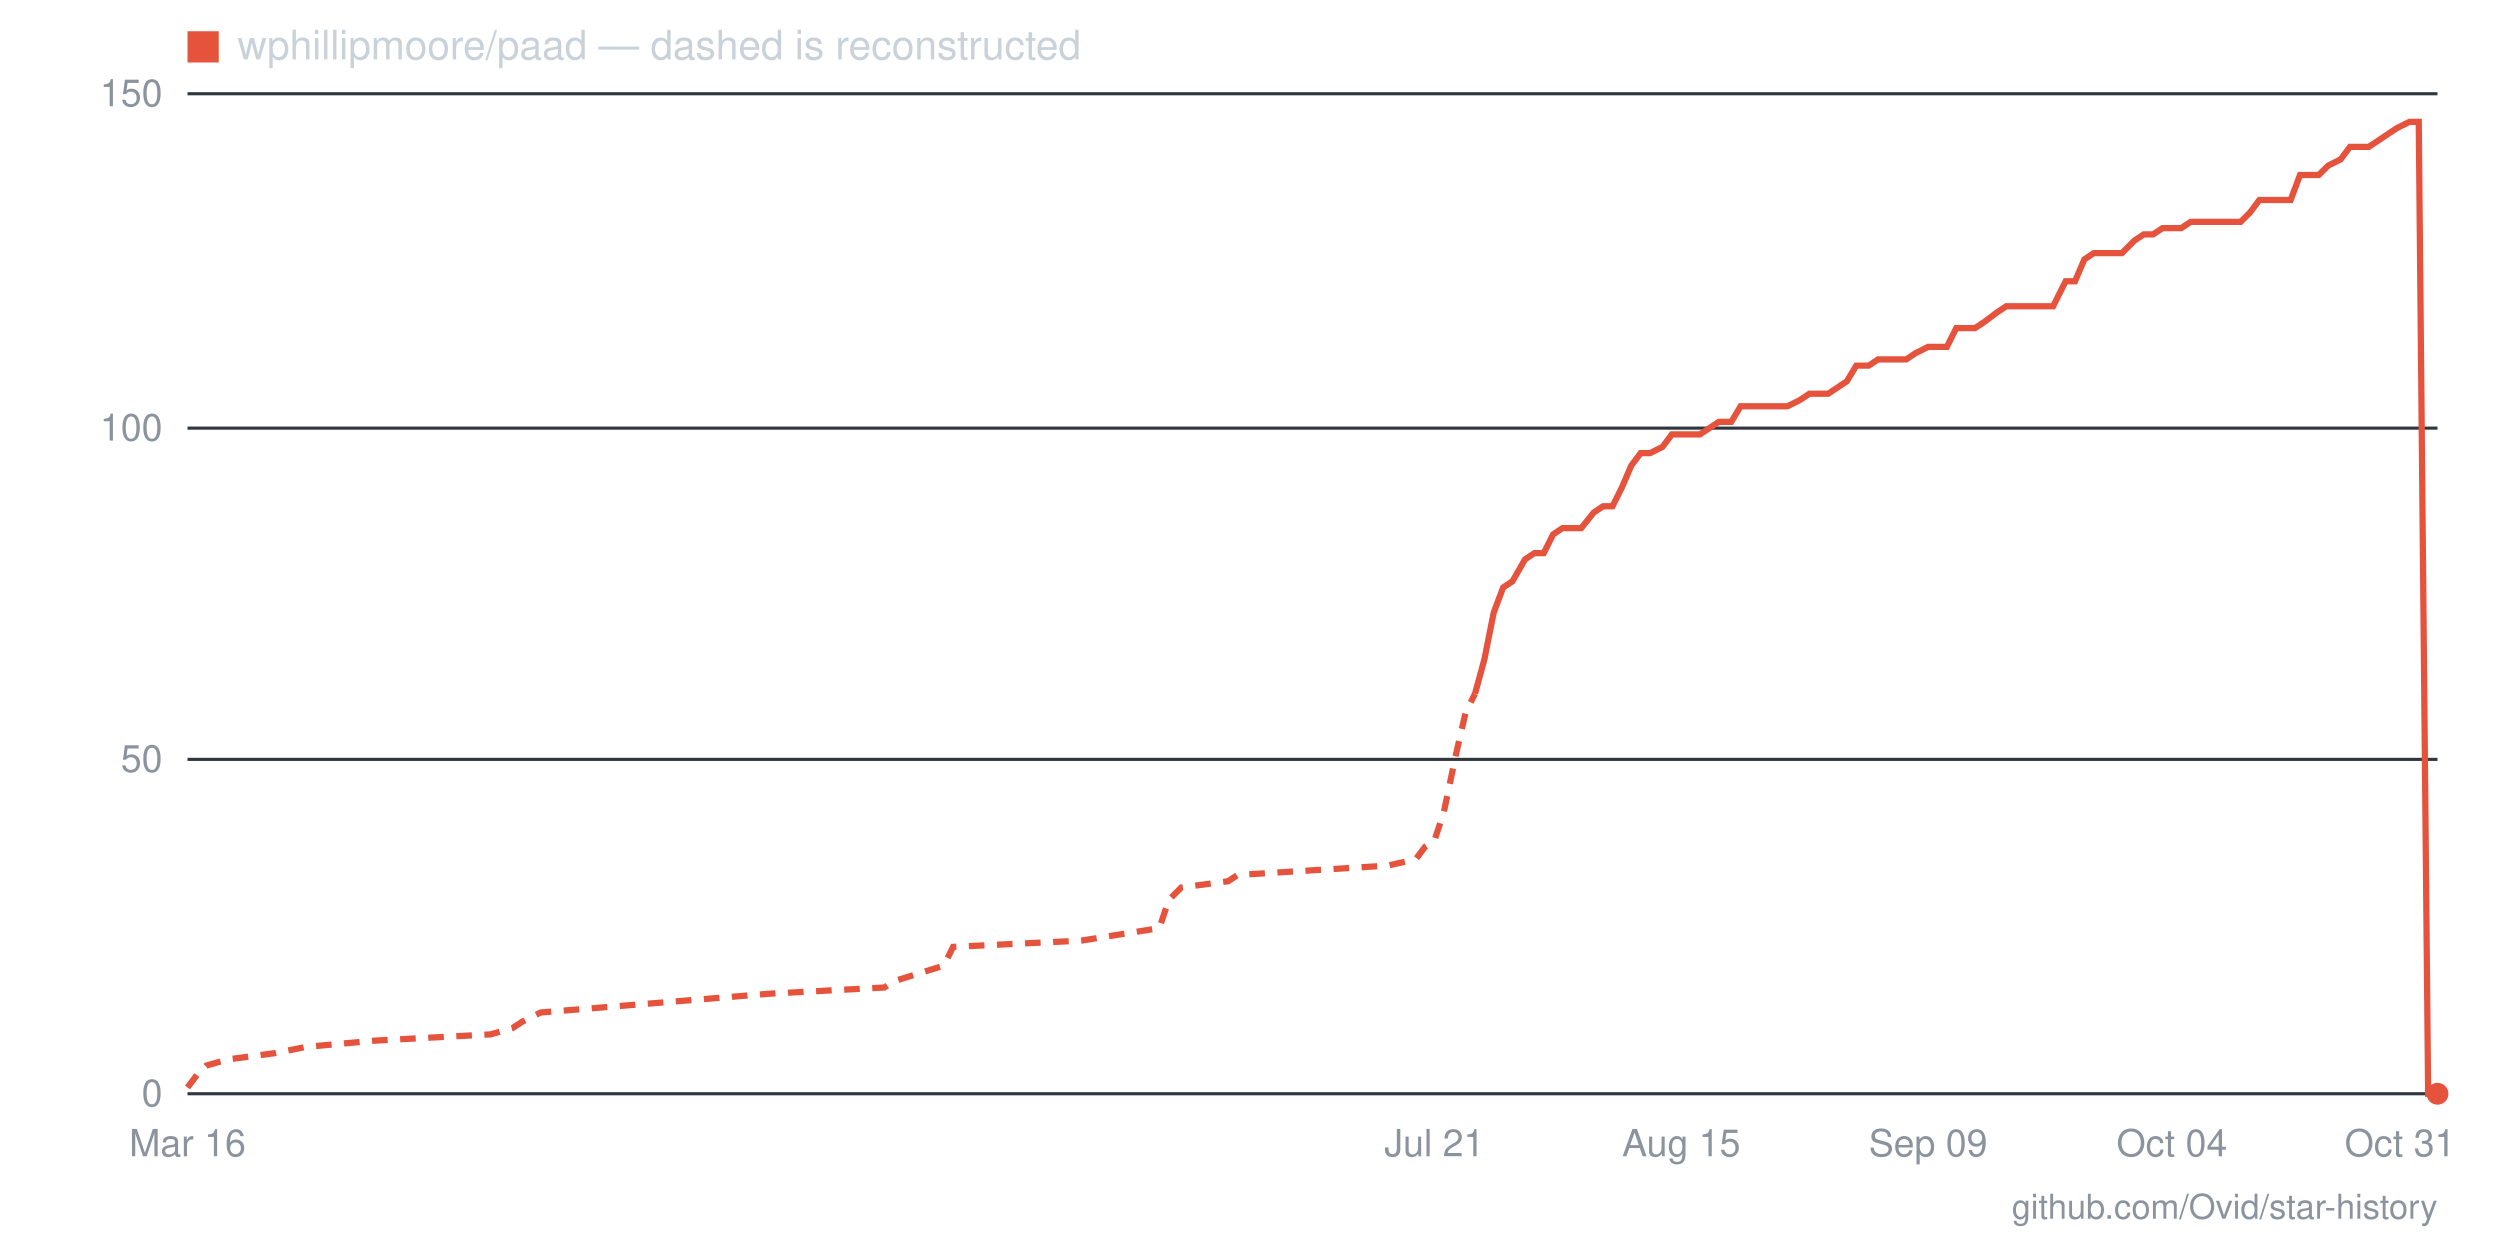
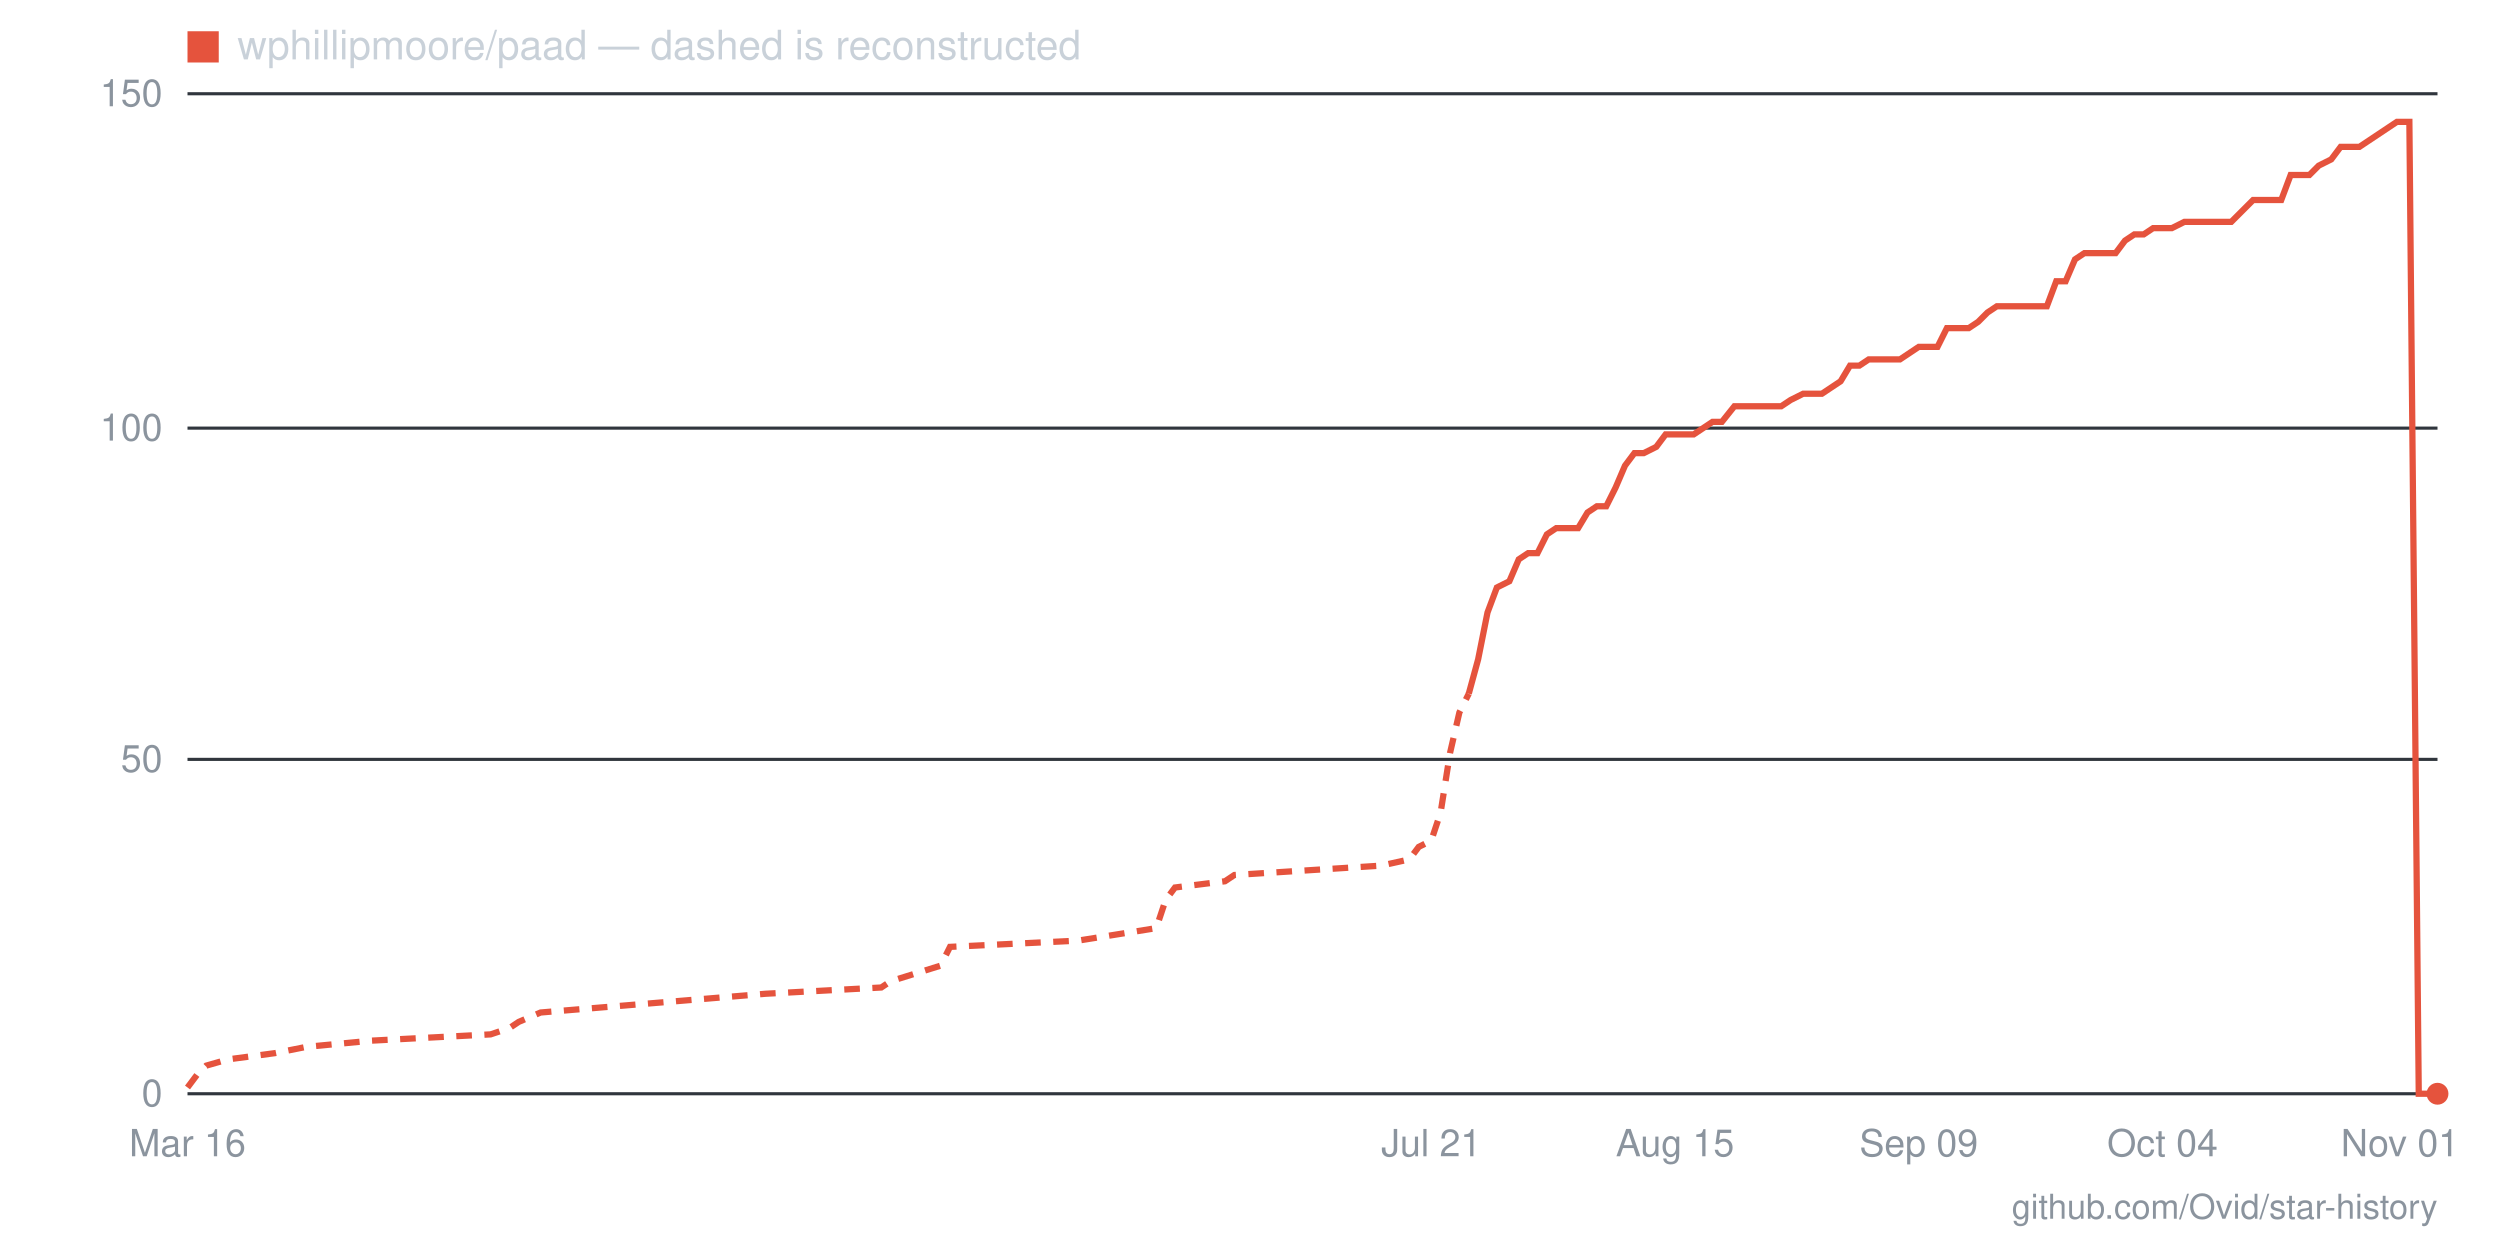
- <svg xmlns="http://www.w3.org/2000/svg" viewBox="0 0 800 400" width="800" height="400" role="img" aria-label="Star history for wphillipmoore/paad: 0 stars as of 2026-10-31">
+ <svg xmlns="http://www.w3.org/2000/svg" viewBox="0 0 800 400" width="800" height="400" role="img" aria-label="Star history for wphillipmoore/paad: 0 stars as of 2026-11-01">
  <line x1="60" y1="350" x2="780" y2="350" stroke="#30363d" stroke-width="1" />
  <text x="52" y="354" text-anchor="end" font-family="-apple-system,BlinkMacSystemFont,'Segoe UI',Helvetica,Arial,sans-serif" font-size="12" fill="#8b949e">0</text>
  <line x1="60" y1="243" x2="780" y2="243" stroke="#30363d" stroke-width="1" />
  <text x="52" y="247" text-anchor="end" font-family="-apple-system,BlinkMacSystemFont,'Segoe UI',Helvetica,Arial,sans-serif" font-size="12" fill="#8b949e">50</text>
  <line x1="60" y1="137" x2="780" y2="137" stroke="#30363d" stroke-width="1" />
  <text x="52" y="141" text-anchor="end" font-family="-apple-system,BlinkMacSystemFont,'Segoe UI',Helvetica,Arial,sans-serif" font-size="12" fill="#8b949e">100</text>
  <line x1="60" y1="30" x2="780" y2="30" stroke="#30363d" stroke-width="1" />
  <text x="52" y="34" text-anchor="end" font-family="-apple-system,BlinkMacSystemFont,'Segoe UI',Helvetica,Arial,sans-serif" font-size="12" fill="#8b949e">150</text>
-   <text x="768" y="370" text-anchor="middle" font-family="-apple-system,BlinkMacSystemFont,'Segoe UI',Helvetica,Arial,sans-serif" font-size="12" fill="#8b949e">Oct 31</text>
-   <text x="695" y="370" text-anchor="middle" font-family="-apple-system,BlinkMacSystemFont,'Segoe UI',Helvetica,Arial,sans-serif" font-size="12" fill="#8b949e">Oct 04</text>
-   <text x="617" y="370" text-anchor="middle" font-family="-apple-system,BlinkMacSystemFont,'Segoe UI',Helvetica,Arial,sans-serif" font-size="12" fill="#8b949e">Sep 09</text>
-   <text x="538" y="370" text-anchor="middle" font-family="-apple-system,BlinkMacSystemFont,'Segoe UI',Helvetica,Arial,sans-serif" font-size="12" fill="#8b949e">Aug 15</text>
-   <text x="459" y="370" text-anchor="middle" font-family="-apple-system,BlinkMacSystemFont,'Segoe UI',Helvetica,Arial,sans-serif" font-size="12" fill="#8b949e">Jul 21</text>
+   <text x="768" y="370" text-anchor="middle" font-family="-apple-system,BlinkMacSystemFont,'Segoe UI',Helvetica,Arial,sans-serif" font-size="12" fill="#8b949e">Nov 01</text>
+   <text x="692" y="370" text-anchor="middle" font-family="-apple-system,BlinkMacSystemFont,'Segoe UI',Helvetica,Arial,sans-serif" font-size="12" fill="#8b949e">Oct 04</text>
+   <text x="614" y="370" text-anchor="middle" font-family="-apple-system,BlinkMacSystemFont,'Segoe UI',Helvetica,Arial,sans-serif" font-size="12" fill="#8b949e">Sep 09</text>
+   <text x="536" y="370" text-anchor="middle" font-family="-apple-system,BlinkMacSystemFont,'Segoe UI',Helvetica,Arial,sans-serif" font-size="12" fill="#8b949e">Aug 15</text>
+   <text x="458" y="370" text-anchor="middle" font-family="-apple-system,BlinkMacSystemFont,'Segoe UI',Helvetica,Arial,sans-serif" font-size="12" fill="#8b949e">Jul 21</text>
  <text x="60" y="370" text-anchor="middle" font-family="-apple-system,BlinkMacSystemFont,'Segoe UI',Helvetica,Arial,sans-serif" font-size="12" fill="#8b949e">Mar 16</text>
-   <polyline fill="none" stroke="#e5533d" stroke-width="2" stroke-dasharray="5 4" points="60,348 63,344 66,341 73,339 88,337 98,335 120,333 157,331 164,329 167,327 173,324 246,318 283,316 286,314 302,309 305,303 346,301 371,297 374,288 378,284 393,282 396,280 444,277 453,275 456,271 459,269 462,260 466,241 469,228 472,222" />
-   <polyline fill="none" stroke="#e5533d" stroke-width="2" points="472,222 475,211 478,196 481,188 484,186 488,179 491,177 494,177 497,171 500,169 503,169 506,169 510,164 513,162 516,162 519,156 522,149 525,145 528,145 532,143 535,139 538,139 541,139 544,139 547,137 550,135 554,135 557,130 560,130 563,130 566,130 569,130 572,130 576,128 579,126 582,126 585,126 588,124 591,122 594,117 598,117 601,115 604,115 607,115 610,115 613,113 617,111 620,111 623,111 626,105 629,105 632,105 635,103 639,100 642,98 645,98 648,98 651,98 654,98 657,98 661,90 664,90 667,83 670,81 673,81 676,81 679,81 683,77 686,75 689,75 692,73 695,73 698,73 701,71 705,71 708,71 711,71 714,71 717,71 720,68 723,64 727,64 730,64 733,64 736,56 739,56 742,56 745,53 749,51 752,47 755,47 758,47 761,45 764,43 767,41 771,39 774,39 777,350 780,350" />
+   <polyline fill="none" stroke="#e5533d" stroke-width="2" stroke-dasharray="5 4" points="60,348 63,344 66,341 73,339 88,337 98,335 119,333 157,331 163,329 166,327 173,324 245,318 282,316 285,314 301,309 304,303 345,301 370,297 373,288 376,284 392,282 395,280 442,277 451,275 454,271 458,269 461,260 464,241 467,228 470,222" />
+   <polyline fill="none" stroke="#e5533d" stroke-width="2" points="470,222 473,211 476,196 479,188 483,186 486,179 489,177 492,177 495,171 498,169 501,169 505,169 508,164 511,162 514,162 517,156 520,149 523,145 526,145 530,143 533,139 536,139 539,139 542,139 545,137 548,135 551,135 555,130 558,130 561,130 564,130 567,130 570,130 573,128 577,126 580,126 583,126 586,124 589,122 592,117 595,117 598,115 602,115 605,115 608,115 611,113 614,111 617,111 620,111 623,105 627,105 630,105 633,103 636,100 639,98 642,98 645,98 649,98 652,98 655,98 658,90 661,90 664,83 667,81 670,81 674,81 677,81 680,77 683,75 686,75 689,73 692,73 695,73 699,71 702,71 705,71 708,71 711,71 714,71 717,68 721,64 724,64 727,64 730,64 733,56 736,56 739,56 742,53 746,51 749,47 752,47 755,47 758,45 761,43 764,41 767,39 771,39 774,350 777,350 780,350" />
  <circle cx="780" cy="350" r="3.5" fill="#e5533d" />
  <rect x="60" y="10" width="10" height="10" fill="#e5533d" />
  <text x="76" y="19" font-family="-apple-system,BlinkMacSystemFont,'Segoe UI',Helvetica,Arial,sans-serif" font-size="13" fill="#c9d1d9">wphillipmoore/paad — dashed is reconstructed</text>
  <text x="780" y="390" text-anchor="end" font-family="-apple-system,BlinkMacSystemFont,'Segoe UI',Helvetica,Arial,sans-serif" font-size="11" fill="#8b949e">github.com/Ovid/star-history</text>
</svg>
